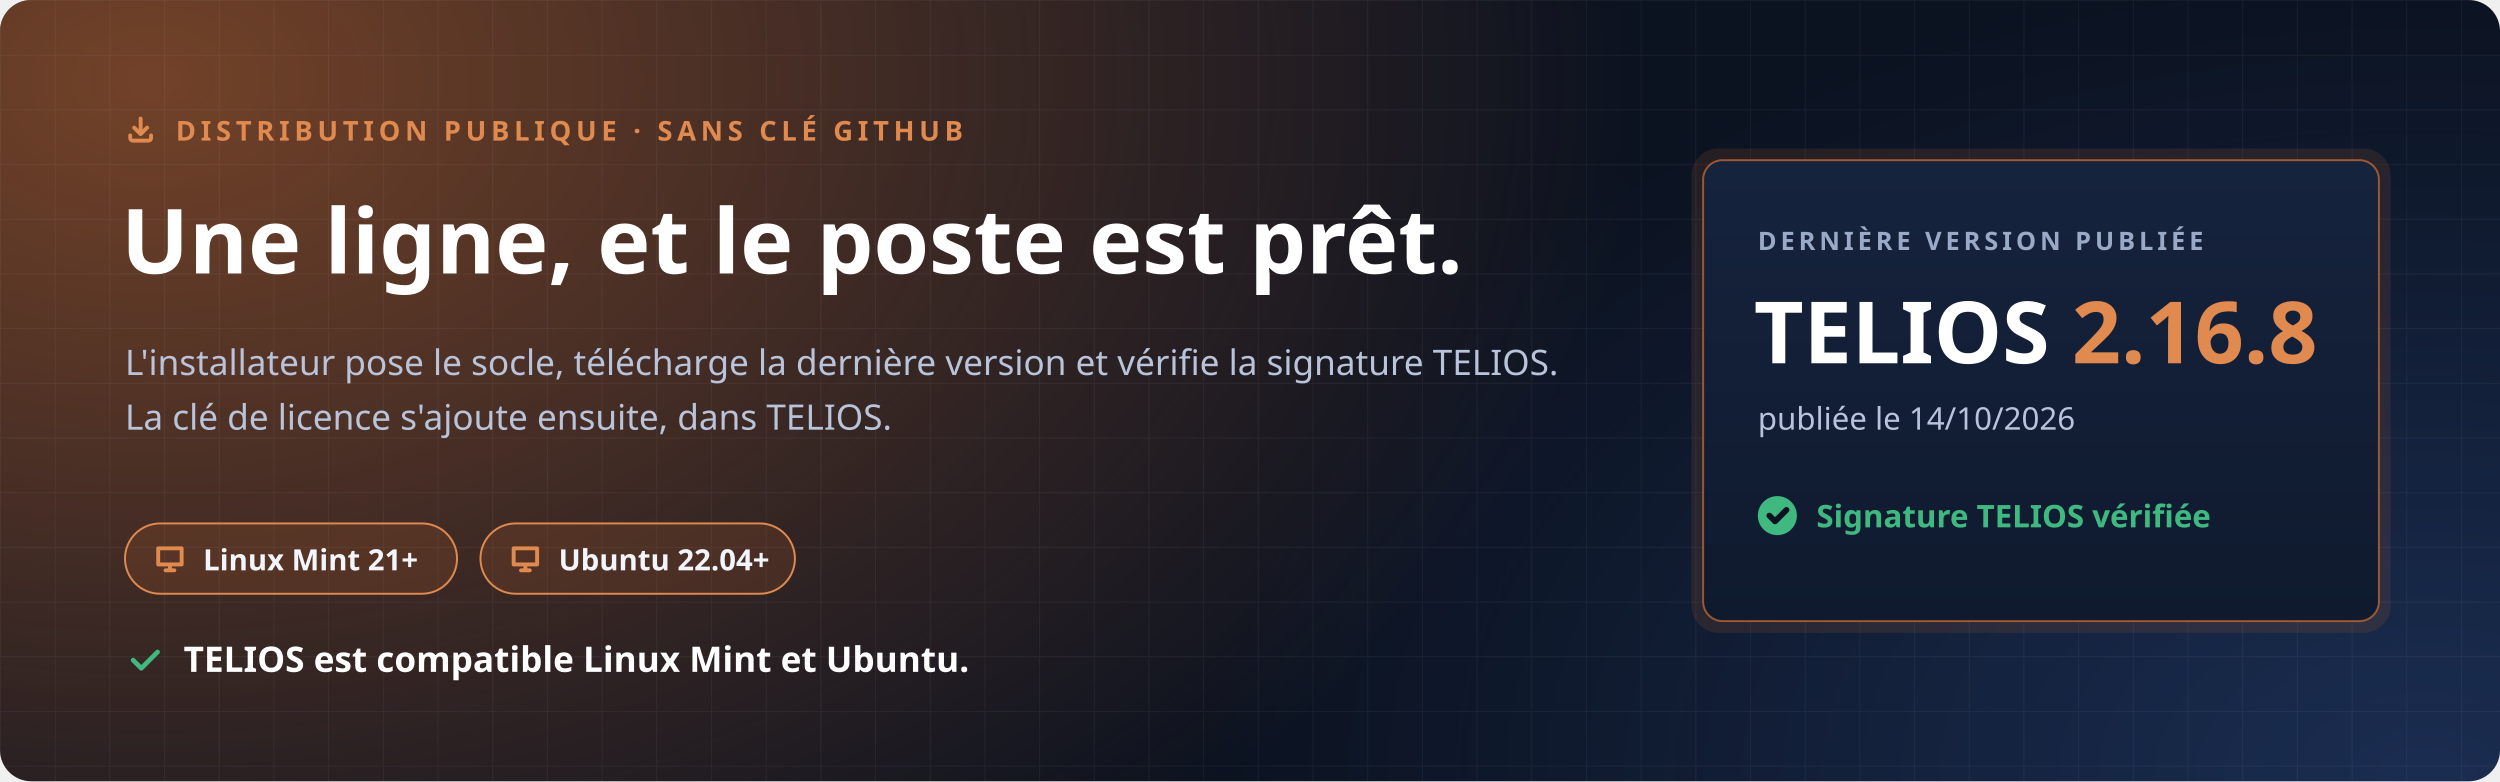
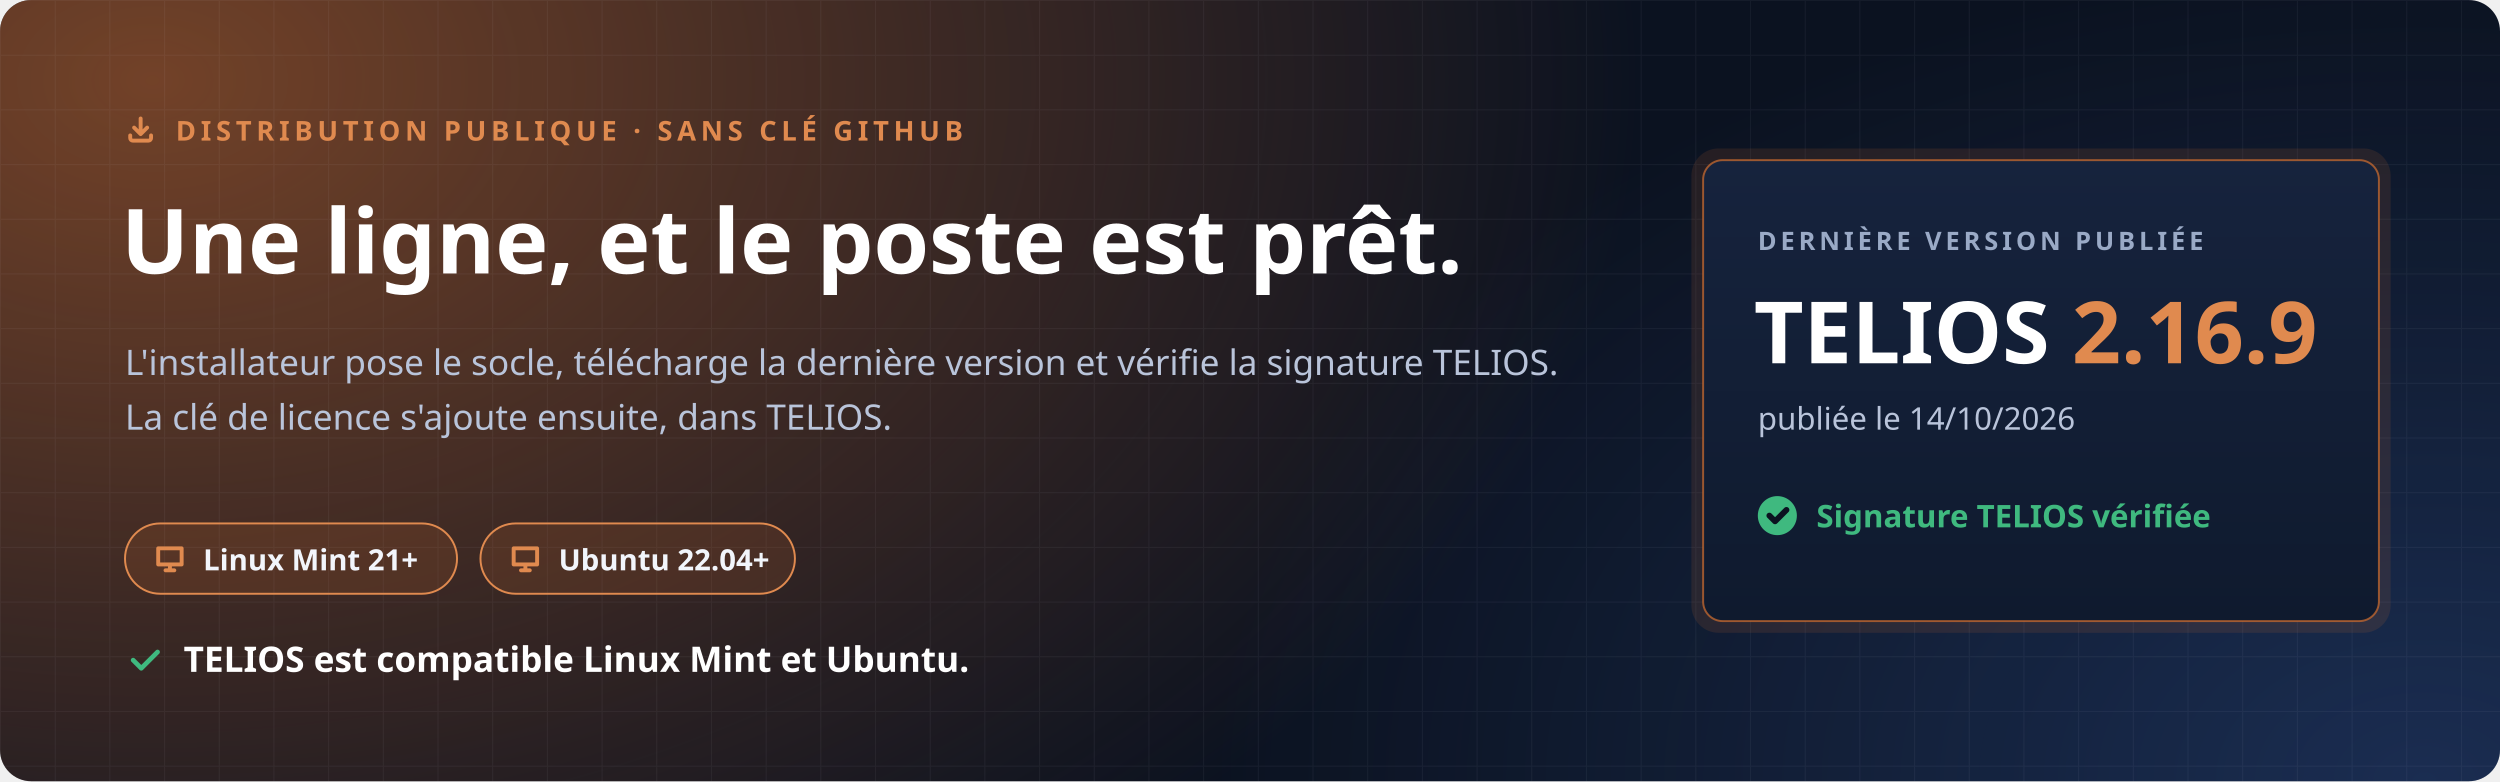
<svg xmlns="http://www.w3.org/2000/svg" width="1280" height="400" viewBox="0 0 1280 400" role="img" aria-labelledby="t d">
  <defs>
    <radialGradient id="halo" cx="0" cy="0" r="1" gradientUnits="userSpaceOnUse" gradientTransform="translate(80 40) scale(760 520)">
      <stop offset="0" stop-color="#C7692F" stop-opacity=".55" />
      <stop offset="1" stop-color="#C7692F" stop-opacity="0" />
    </radialGradient>
    <radialGradient id="halo2" cx="0" cy="0" r="1" gradientUnits="userSpaceOnUse" gradientTransform="translate(1240 400) scale(620 420)">
      <stop offset="0" stop-color="#4F8CFF" stop-opacity=".22" />
      <stop offset="1" stop-color="#4F8CFF" stop-opacity="0" />
    </radialGradient>
    <pattern id="grille" width="28" height="28" patternUnits="userSpaceOnUse">
      <path d="M28 0H0V28" fill="none" stroke="#E8EEF9" stroke-opacity=".05" />
    </pattern>
    <linearGradient id="carte" x1="0" y1="0" x2="0" y2="1">
      <stop offset="0" stop-color="#16233D" />
      <stop offset="1" stop-color="#0F1A2E" />
    </linearGradient>
  </defs>
  <rect width="1280" height="400" rx="16" fill="#0B1220" />
  <rect width="1280" height="400" rx="16" fill="url(#halo)" />
  <rect width="1280" height="400" rx="16" fill="url(#halo2)" />
  <rect width="1280" height="400" rx="16" fill="url(#grille)" />
  <g font-family="'Segoe UI', Ubuntu, 'Noto Sans', 'Helvetica Neue', Arial, sans-serif">
    <path transform="translate(64.0 58.0) scale(0.667)" d="M4 17v2a2 2 0 0 0 2 2h12a2 2 0 0 0 2-2v-2M7 11l5 5 5-5M12 4v12" fill="none" stroke="#E08A4F" stroke-width="3.00" stroke-linecap="round" stroke-linejoin="round" />
    <text x="90" y="72" font-size="14" font-weight="700" letter-spacing="2.4" fill="#E08A4F">DISTRIBUTION PUBLIQUE · SANS CLÉ GITHUB</text>
    <text x="62" y="140" font-size="46" font-weight="800" fill="#FFFFFF">Une ligne, et le poste est prêt.</text>
    <text x="64" y="192" font-size="18" fill="#B9C4DA">L'installateur pose le socle, télécharge la dernière version et vérifie la signature TELIOS.</text>
    <text x="64" y="220" font-size="18" fill="#B9C4DA">La clé de licence s'ajoute ensuite, dans TELIOS.</text>
    <g transform="translate(64 268)">
      <rect width="170" height="36" rx="18" fill="#C7692F" fill-opacity=".16" stroke="#E08A4F" />
      <path transform="translate(14.0 9.0) scale(0.750)" d="M4 5h16v11H4zM9 20h6M12 16v4" fill="none" stroke="#E08A4F" stroke-width="2.67" stroke-linecap="round" stroke-linejoin="round" />
      <text x="40" y="24" font-size="15" font-weight="700" fill="#F2F5FB">Linux Mint 21+</text>
    </g>
    <g transform="translate(246 268)">
      <rect width="161" height="36" rx="18" fill="#C7692F" fill-opacity=".16" stroke="#E08A4F" />
      <path transform="translate(14.0 9.0) scale(0.750)" d="M4 5h16v11H4zM9 20h6M12 16v4" fill="none" stroke="#E08A4F" stroke-width="2.67" stroke-linecap="round" stroke-linejoin="round" />
      <text x="40" y="24" font-size="15" font-weight="700" fill="#F2F5FB">Ubuntu 22.04+</text>
    </g>
    <path transform="translate(64.0 328.0) scale(0.833)" d="M5 12l5 5L20 7" fill="none" stroke="#3FB97F" stroke-width="2.88" stroke-linecap="round" stroke-linejoin="round" />
    <text x="94" y="344" font-size="18" font-weight="700" fill="#FFFFFF">TELIOS est compatible Linux Mint et Ubuntu.</text>
    <g transform="translate(872 82)">
      <rect x="-6" y="-6" width="358" height="248" rx="14" fill="#C7692F" fill-opacity=".14" />
      <rect width="346" height="236" rx="10" fill="url(#carte)" stroke="#C7692F" stroke-opacity=".75" />
      <text x="28" y="46" font-size="13" font-weight="700" letter-spacing="2" fill="#9AAAC6">DERNIÈRE VERSION PUBLIÉE</text>
-       <text x="26" y="104" font-size="44" font-weight="800" fill="#FFFFFF">TELIOS <tspan fill="#E08A4F">2.16.8</tspan>
+       <text x="26" y="104" font-size="44" font-weight="800" fill="#FFFFFF">TELIOS <tspan fill="#E08A4F">2.16.9</tspan>
      </text>
      <text x="28" y="138" font-size="16" fill="#B9C4DA">publiée le 14/10/2026</text>
      <circle cx="38" cy="182" r="10" fill="#3FB97F" />
      <path transform="translate(31.0 175.0) scale(0.583)" d="M5 12l5 5L20 7" fill="none" stroke="#0B1220" stroke-width="5.14" stroke-linecap="round" stroke-linejoin="round" />
      <text x="58" y="188" font-size="16" font-weight="700" fill="#3FB97F">Signature TELIOS vérifiée</text>
    </g>
  </g>
</svg>
